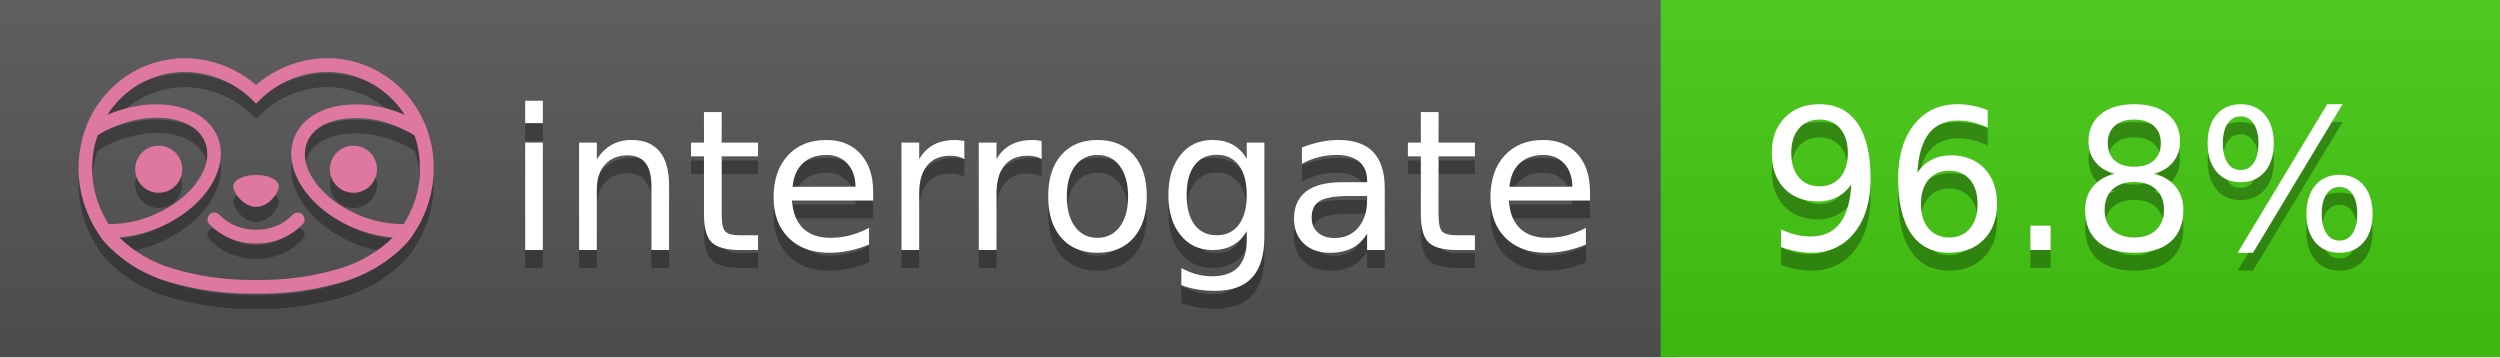
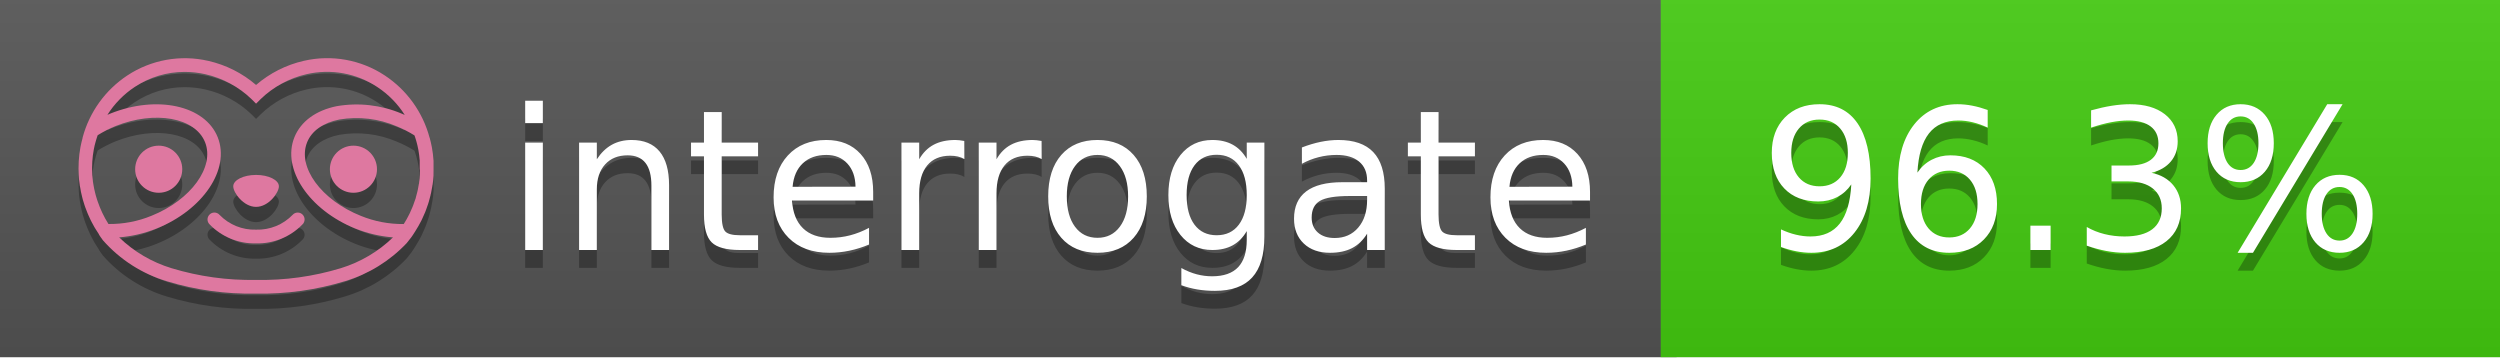
<svg xmlns="http://www.w3.org/2000/svg" width="140" height="20" viewBox="0 0 140 20" version="1.1" xml:space="preserve" style="fill-rule:evenodd;clip-rule:evenodd;stroke-linejoin:round;stroke-miterlimit:2;">
  <g transform="matrix(1,0,0,1,22,0)">
    <g id="backgrounds" transform="matrix(1.32789,0,0,1,-22.3892,0)">
      <rect x="0" y="0" width="71" height="20" style="fill:rgb(85,85,85);" />
    </g>
    <rect x="71" y="0" width="47" height="20" data-interrogate="color" style="fill:#4c1" />
    <g transform="matrix(1.19746,0,0,1,-22.3744,-4.85723e-16)">
      <rect x="0" y="0" width="118" height="20" style="fill:url(#_Linear1);" />
    </g>
  </g>
  <g fill="#fff" text-anchor="middle" font-family="DejaVu Sans,Verdana,Geneva,sans-serif" font-size="110">
    <text x="590" y="150" fill="#010101" fill-opacity=".3" transform="scale(.1)" textLength="610">interrogate</text>
    <text x="590" y="140" transform="scale(.1)" textLength="610">interrogate</text>
-     <text x="1160" y="150" fill="#010101" fill-opacity=".3" transform="scale(.1)" textLength="370" data-interrogate="result">96.8%</text>
-     <text x="1160" y="140" transform="scale(.1)" textLength="370" data-interrogate="result">96.8%</text>
+     <text x="1160" y="150" fill="#010101" fill-opacity=".3" transform="scale(.1)" textLength="370" data-interrogate="result">96.3%</text>
+     <text x="1160" y="140" transform="scale(.1)" textLength="370" data-interrogate="result">96.3%</text>
  </g>
  <g id="logo-shadow" transform="matrix(0.854876,0,0,0.854876,-6.73514,1.732)">
    <g transform="matrix(0.299012,0,0,0.299012,9.70229,-6.68582)">
      <path d="M50,64.25C52.76,64.25 55,61.13 55,59.75C55,58.37 52.76,57.25 50,57.25C47.24,57.25 45,58.37 45,59.75C45,61.13 47.24,64.25 50,64.25Z" style="fill:rgb(1,1,1);fill-opacity:0.3;fill-rule:nonzero;" />
    </g>
    <g transform="matrix(0.299012,0,0,0.299012,9.70229,-6.68582)">
      <path d="M88,49.05C86.506,43.475 83.018,38.638 78.2,35.46C72.969,32.002 66.539,30.844 60.43,32.26C56.576,33.145 52.995,34.958 50,37.54C46.998,34.958 43.411,33.149 39.55,32.27C33.441,30.853 27.011,32.011 21.78,35.47C16.97,38.652 13.489,43.489 12,49.06L12,49.13C11.82,49.79 11.66,50.46 11.53,51.13C11.146,53.207 11.021,55.323 11.16,57.43C11.16,58.03 11.26,58.63 11.34,59.23C11.34,59.51 11.43,59.79 11.48,60.07C11.53,60.35 11.58,60.68 11.64,60.98C11.7,61.28 11.8,61.69 11.89,62.05C11.98,62.41 11.99,62.47 12.05,62.68C12.16,63.07 12.28,63.46 12.41,63.84L12.58,64.34C12.72,64.74 12.88,65.14 13.04,65.53L13.23,65.98C13.403,66.373 13.583,66.767 13.77,67.16L13.99,67.59C14.19,67.97 14.39,68.35 14.61,68.73L14.87,69.15C15.1,69.52 15.33,69.89 15.58,70.26L15.58,70.32L15.99,70.93C16.14,71.14 16.29,71.36 16.45,71.57C20.206,75.83 25.086,78.95 30.53,80.57C36.839,82.48 43.41,83.385 50,83.25C56.599,83.374 63.177,82.456 69.49,80.53C74.644,78.978 79.303,76.102 83,72.19C83.34,71.78 83.65,71.35 84,70.92L84.18,70.66L84.33,70.44L84.41,70.32C84.55,70.12 84.67,69.9 84.81,69.7C85.07,69.3 85.32,68.89 85.55,68.48C85.78,68.07 86.02,67.65 86.23,67.22C86.31,67.05 86.39,66.88 86.47,66.7C86.67,66.28 86.85,65.87 87.03,65.44L87.23,64.92C87.397,64.487 87.55,64.05 87.69,63.61L87.85,63.09C87.98,62.64 88.1,62.19 88.21,61.74C88.21,61.57 88.3,61.39 88.33,61.22C88.43,60.75 88.52,60.22 88.6,59.79C88.6,59.64 88.66,59.49 88.68,59.33C88.77,58.71 88.84,58.08 88.88,57.45L88.88,54.17C88.817,53.164 88.693,52.162 88.51,51.17C88.38,50.5 88.23,49.84 88.05,49.17L88,49.05ZM85.89,56.44L85.89,57.23C85.89,57.78 85.79,58.32 85.72,58.86C85.72,59.01 85.72,59.15 85.65,59.3C85.59,59.7 85.51,60.11 85.43,60.51L85.32,60.99C85.23,61.38 85.12,61.77 85.01,62.16C85.01,62.31 84.93,62.46 84.88,62.6C84.74,63.04 84.59,63.47 84.42,63.9L84.27,64.28C84.1,64.71 83.91,65.14 83.71,65.56C83.51,65.98 83.43,66.12 83.28,66.4L83.01,66.91C82.83,67.223 82.643,67.537 82.45,67.85L82.35,68.01C79.121,68.047 75.918,67.434 72.93,66.21C64.27,62.74 59,55.52 61.18,50.11C62.18,47.6 64.7,45.82 68.26,45.11C72.489,44.395 76.835,44.908 80.78,46.59C82.141,47.144 83.453,47.813 84.7,48.59C84.76,48.76 84.82,48.93 84.88,49.1C84.94,49.27 85.05,49.63 85.12,49.9C85.28,50.5 85.44,51.1 85.55,51.73C85.691,52.507 85.792,53.292 85.85,54.08L85.85,55.89C85.85,56.12 85.91,56.25 85.91,56.45L85.89,56.44ZM17.66,68C16.668,66.435 15.869,64.756 15.28,63L15.17,62.68C15.06,62.35 14.96,62.01 14.87,61.68C14.823,61.493 14.777,61.31 14.73,61.13C14.66,60.84 14.59,60.55 14.53,60.27C14.47,59.99 14.43,59.72 14.38,59.44C14.33,59.16 14.3,59 14.27,58.78C14.2,58.27 14.15,57.78 14.11,57.23L14.11,57.03C14.008,55.236 14.122,53.437 14.45,51.67C14.56,51.06 14.71,50.46 14.88,49.87C14.96,49.59 15.04,49.32 15.13,49.05C15.22,48.78 15.24,48.72 15.3,48.55C16.548,47.774 17.859,47.105 19.22,46.55C27.86,43.09 36.65,44.67 38.82,50.08C40.99,55.49 35.73,62.74 27.09,66.2C24.101,67.431 20.893,68.043 17.66,68ZM68.57,77.68C62.554,79.508 56.287,80.376 50,80.25C43.737,80.37 37.495,79.506 31.5,77.69C27.185,76.38 23.243,74.062 20,70.93C22.815,70.706 25.58,70.055 28.2,69C38.37,64.92 44.39,56 41.6,49C38.81,42 28.27,39.72 18.1,43.8L17.43,44.09C18.973,41.648 21.019,39.561 23.43,37.97C26.671,35.824 30.473,34.68 34.36,34.68C35.884,34.681 37.404,34.852 38.89,35.19C42.694,36.049 46.191,37.935 49,40.64L50,41.64L51,40.64C53.797,37.937 57.279,36.049 61.07,35.18C66.402,33.947 72.014,34.968 76.57,38C78.98,39.588 81.026,41.671 82.57,44.11L81.9,43.82C77.409,41.921 72.464,41.355 67.66,42.19C63.08,43.12 59.79,45.54 58.39,49.02C55.6,55.97 61.62,64.94 71.79,69.02C74.414,70.07 77.182,70.714 80,70.93C76.776,74.05 72.859,76.363 68.57,77.68Z" style="fill:rgb(1,1,1);fill-opacity:0.3;fill-rule:nonzero;" />
    </g>
    <g transform="matrix(0.299012,0,0,0.299012,9.70229,-6.68582)">
      <circle cx="71.33" cy="56" r="5.16" style="fill:rgb(1,1,1);fill-opacity:0.3;" />
    </g>
    <g transform="matrix(0.299012,0,0,0.299012,9.70229,-6.68582)">
      <circle cx="28.67" cy="56" r="5.16" style="fill:rgb(1,1,1);fill-opacity:0.3;" />
    </g>
    <g transform="matrix(0.299012,0,0,0.299012,9.70229,-6.68582)">
      <path d="M58,66C55.912,68.161 53.003,69.339 50,69.24C46.997,69.339 44.088,68.161 42,66C41.714,65.677 41.302,65.491 40.87,65.491C40.042,65.491 39.361,66.172 39.361,67C39.361,67.368 39.496,67.724 39.74,68C42.403,70.804 46.134,72.35 50,72.25C53.862,72.347 57.59,70.802 60.25,68C60.495,67.725 60.63,67.369 60.63,67C60.63,66.174 59.951,65.495 59.125,65.495C58.695,65.495 58.285,65.679 58,66Z" style="fill:rgb(1,1,1);fill-opacity:0.3;fill-rule:nonzero;" />
    </g>
  </g>
  <g id="logo-pink" transform="matrix(0.854876,0,0,0.854876,-6.73514,0.877124)">
    <g transform="matrix(0.299012,0,0,0.299012,9.70229,-6.68582)">
      <path d="M50,64.25C52.76,64.25 55,61.13 55,59.75C55,58.37 52.76,57.25 50,57.25C47.24,57.25 45,58.37 45,59.75C45,61.13 47.24,64.25 50,64.25Z" style="fill:rgb(222,120,160);fill-rule:nonzero;" />
    </g>
    <g transform="matrix(0.299012,0,0,0.299012,9.70229,-6.68582)">
      <path d="M88,49.05C86.506,43.475 83.018,38.638 78.2,35.46C72.969,32.002 66.539,30.844 60.43,32.26C56.576,33.145 52.995,34.958 50,37.54C46.998,34.958 43.411,33.149 39.55,32.27C33.441,30.853 27.011,32.011 21.78,35.47C16.97,38.652 13.489,43.489 12,49.06L12,49.13C11.82,49.79 11.66,50.46 11.53,51.13C11.146,53.207 11.021,55.323 11.16,57.43C11.16,58.03 11.26,58.63 11.34,59.23C11.34,59.51 11.43,59.79 11.48,60.07C11.53,60.35 11.58,60.68 11.64,60.98C11.7,61.28 11.8,61.69 11.89,62.05C11.98,62.41 11.99,62.47 12.05,62.68C12.16,63.07 12.28,63.46 12.41,63.84L12.58,64.34C12.72,64.74 12.88,65.14 13.04,65.53L13.23,65.98C13.403,66.373 13.583,66.767 13.77,67.16L13.99,67.59C14.19,67.97 14.39,68.35 14.61,68.73L14.87,69.15C15.1,69.52 15.33,69.89 15.58,70.26L15.58,70.32L15.99,70.93C16.14,71.14 16.29,71.36 16.45,71.57C20.206,75.83 25.086,78.95 30.53,80.57C36.839,82.48 43.41,83.385 50,83.25C56.599,83.374 63.177,82.456 69.49,80.53C74.644,78.978 79.303,76.102 83,72.19C83.34,71.78 83.65,71.35 84,70.92L84.18,70.66L84.33,70.44L84.41,70.32C84.55,70.12 84.67,69.9 84.81,69.7C85.07,69.3 85.32,68.89 85.55,68.48C85.78,68.07 86.02,67.65 86.23,67.22C86.31,67.05 86.39,66.88 86.47,66.7C86.67,66.28 86.85,65.87 87.03,65.44L87.23,64.92C87.397,64.487 87.55,64.05 87.69,63.61L87.85,63.09C87.98,62.64 88.1,62.19 88.21,61.74C88.21,61.57 88.3,61.39 88.33,61.22C88.43,60.75 88.52,60.22 88.6,59.79C88.6,59.64 88.66,59.49 88.68,59.33C88.77,58.71 88.84,58.08 88.88,57.45L88.88,54.17C88.817,53.164 88.693,52.162 88.51,51.17C88.38,50.5 88.23,49.84 88.05,49.17L88,49.05ZM85.89,56.44L85.89,57.23C85.89,57.78 85.79,58.32 85.72,58.86C85.72,59.01 85.72,59.15 85.65,59.3C85.59,59.7 85.51,60.11 85.43,60.51L85.32,60.99C85.23,61.38 85.12,61.77 85.01,62.16C85.01,62.31 84.93,62.46 84.88,62.6C84.74,63.04 84.59,63.47 84.42,63.9L84.27,64.28C84.1,64.71 83.91,65.14 83.71,65.56C83.51,65.98 83.43,66.12 83.28,66.4L83.01,66.91C82.83,67.223 82.643,67.537 82.45,67.85L82.35,68.01C79.121,68.047 75.918,67.434 72.93,66.21C64.27,62.74 59,55.52 61.18,50.11C62.18,47.6 64.7,45.82 68.26,45.11C72.489,44.395 76.835,44.908 80.78,46.59C82.141,47.144 83.453,47.813 84.7,48.59C84.76,48.76 84.82,48.93 84.88,49.1C84.94,49.27 85.05,49.63 85.12,49.9C85.28,50.5 85.44,51.1 85.55,51.73C85.691,52.507 85.792,53.292 85.85,54.08L85.85,55.89C85.85,56.12 85.91,56.25 85.91,56.45L85.89,56.44ZM17.66,68C16.668,66.435 15.869,64.756 15.28,63L15.17,62.68C15.06,62.35 14.96,62.01 14.87,61.68C14.823,61.493 14.777,61.31 14.73,61.13C14.66,60.84 14.59,60.55 14.53,60.27C14.47,59.99 14.43,59.72 14.38,59.44C14.33,59.16 14.3,59 14.27,58.78C14.2,58.27 14.15,57.78 14.11,57.23L14.11,57.03C14.008,55.236 14.122,53.437 14.45,51.67C14.56,51.06 14.71,50.46 14.88,49.87C14.96,49.59 15.04,49.32 15.13,49.05C15.22,48.78 15.24,48.72 15.3,48.55C16.548,47.774 17.859,47.105 19.22,46.55C27.86,43.09 36.65,44.67 38.82,50.08C40.99,55.49 35.73,62.74 27.09,66.2C24.101,67.431 20.893,68.043 17.66,68ZM68.57,77.68C62.554,79.508 56.287,80.376 50,80.25C43.737,80.37 37.495,79.506 31.5,77.69C27.185,76.38 23.243,74.062 20,70.93C22.815,70.706 25.58,70.055 28.2,69C38.37,64.92 44.39,56 41.6,49C38.81,42 28.27,39.72 18.1,43.8L17.43,44.09C18.973,41.648 21.019,39.561 23.43,37.97C26.671,35.824 30.473,34.68 34.36,34.68C35.884,34.681 37.404,34.852 38.89,35.19C42.694,36.049 46.191,37.935 49,40.64L50,41.64L51,40.64C53.797,37.937 57.279,36.049 61.07,35.18C66.402,33.947 72.014,34.968 76.57,38C78.98,39.588 81.026,41.671 82.57,44.11L81.9,43.82C77.409,41.921 72.464,41.355 67.66,42.19C63.08,43.12 59.79,45.54 58.39,49.02C55.6,55.97 61.62,64.94 71.79,69.02C74.414,70.07 77.182,70.714 80,70.93C76.776,74.05 72.859,76.363 68.57,77.68Z" style="fill:rgb(222,120,160);fill-rule:nonzero;" />
    </g>
    <g transform="matrix(0.299012,0,0,0.299012,9.70229,-6.68582)">
      <circle cx="71.33" cy="56" r="5.16" style="fill:rgb(222,120,160);" />
    </g>
    <g transform="matrix(0.299012,0,0,0.299012,9.70229,-6.68582)">
      <circle cx="28.67" cy="56" r="5.16" style="fill:rgb(222,120,160);" />
    </g>
    <g transform="matrix(0.299012,0,0,0.299012,9.70229,-6.68582)">
      <path d="M58,66C55.912,68.161 53.003,69.339 50,69.24C46.997,69.339 44.088,68.161 42,66C41.714,65.677 41.302,65.491 40.87,65.491C40.042,65.491 39.361,66.172 39.361,67C39.361,67.368 39.496,67.724 39.74,68C42.403,70.804 46.134,72.35 50,72.25C53.862,72.347 57.59,70.802 60.25,68C60.495,67.725 60.63,67.369 60.63,67C60.63,66.174 59.951,65.495 59.125,65.495C58.695,65.495 58.285,65.679 58,66Z" style="fill:rgb(222,120,160);fill-rule:nonzero;" />
    </g>
  </g>
  <defs>
    <linearGradient id="_Linear1" x1="0" y1="0" x2="1" y2="0" gradientUnits="userSpaceOnUse" gradientTransform="matrix(1.22465e-15,20,-20,1.22465e-15,0,0)">
      <stop offset="0" style="stop-color:rgb(187,187,187);stop-opacity:0.1" />
      <stop offset="1" style="stop-color:black;stop-opacity:0.1" />
    </linearGradient>
  </defs>
</svg>
